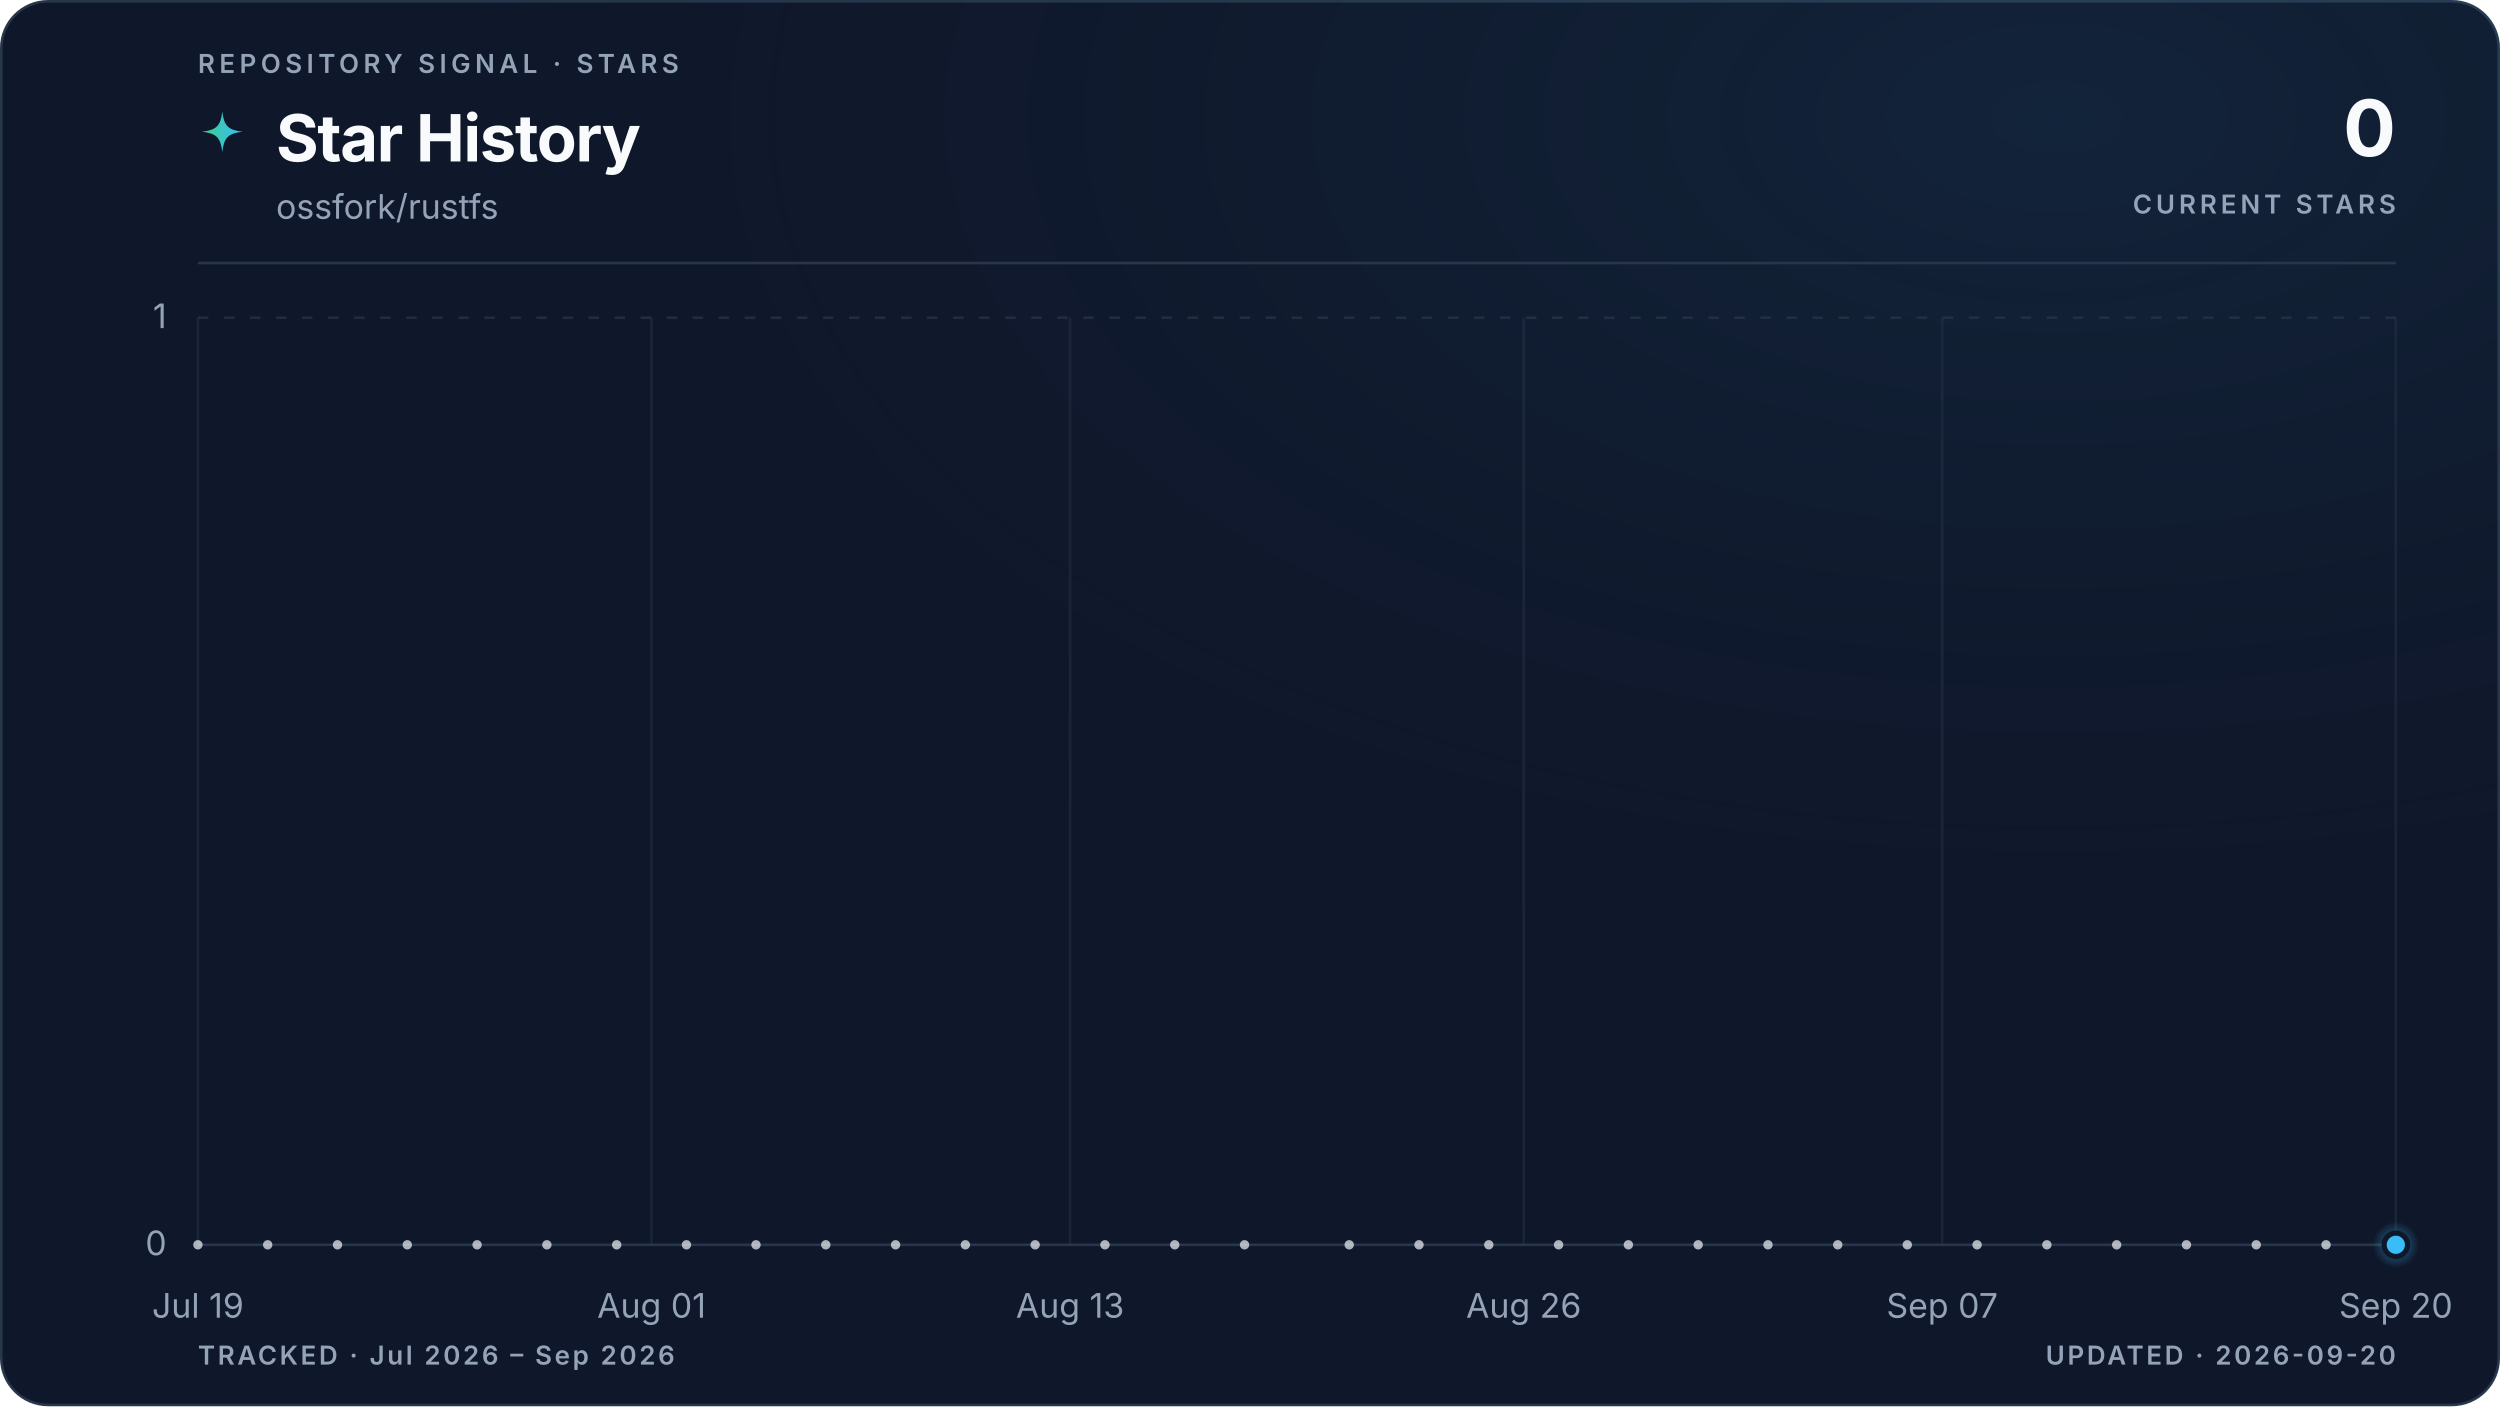
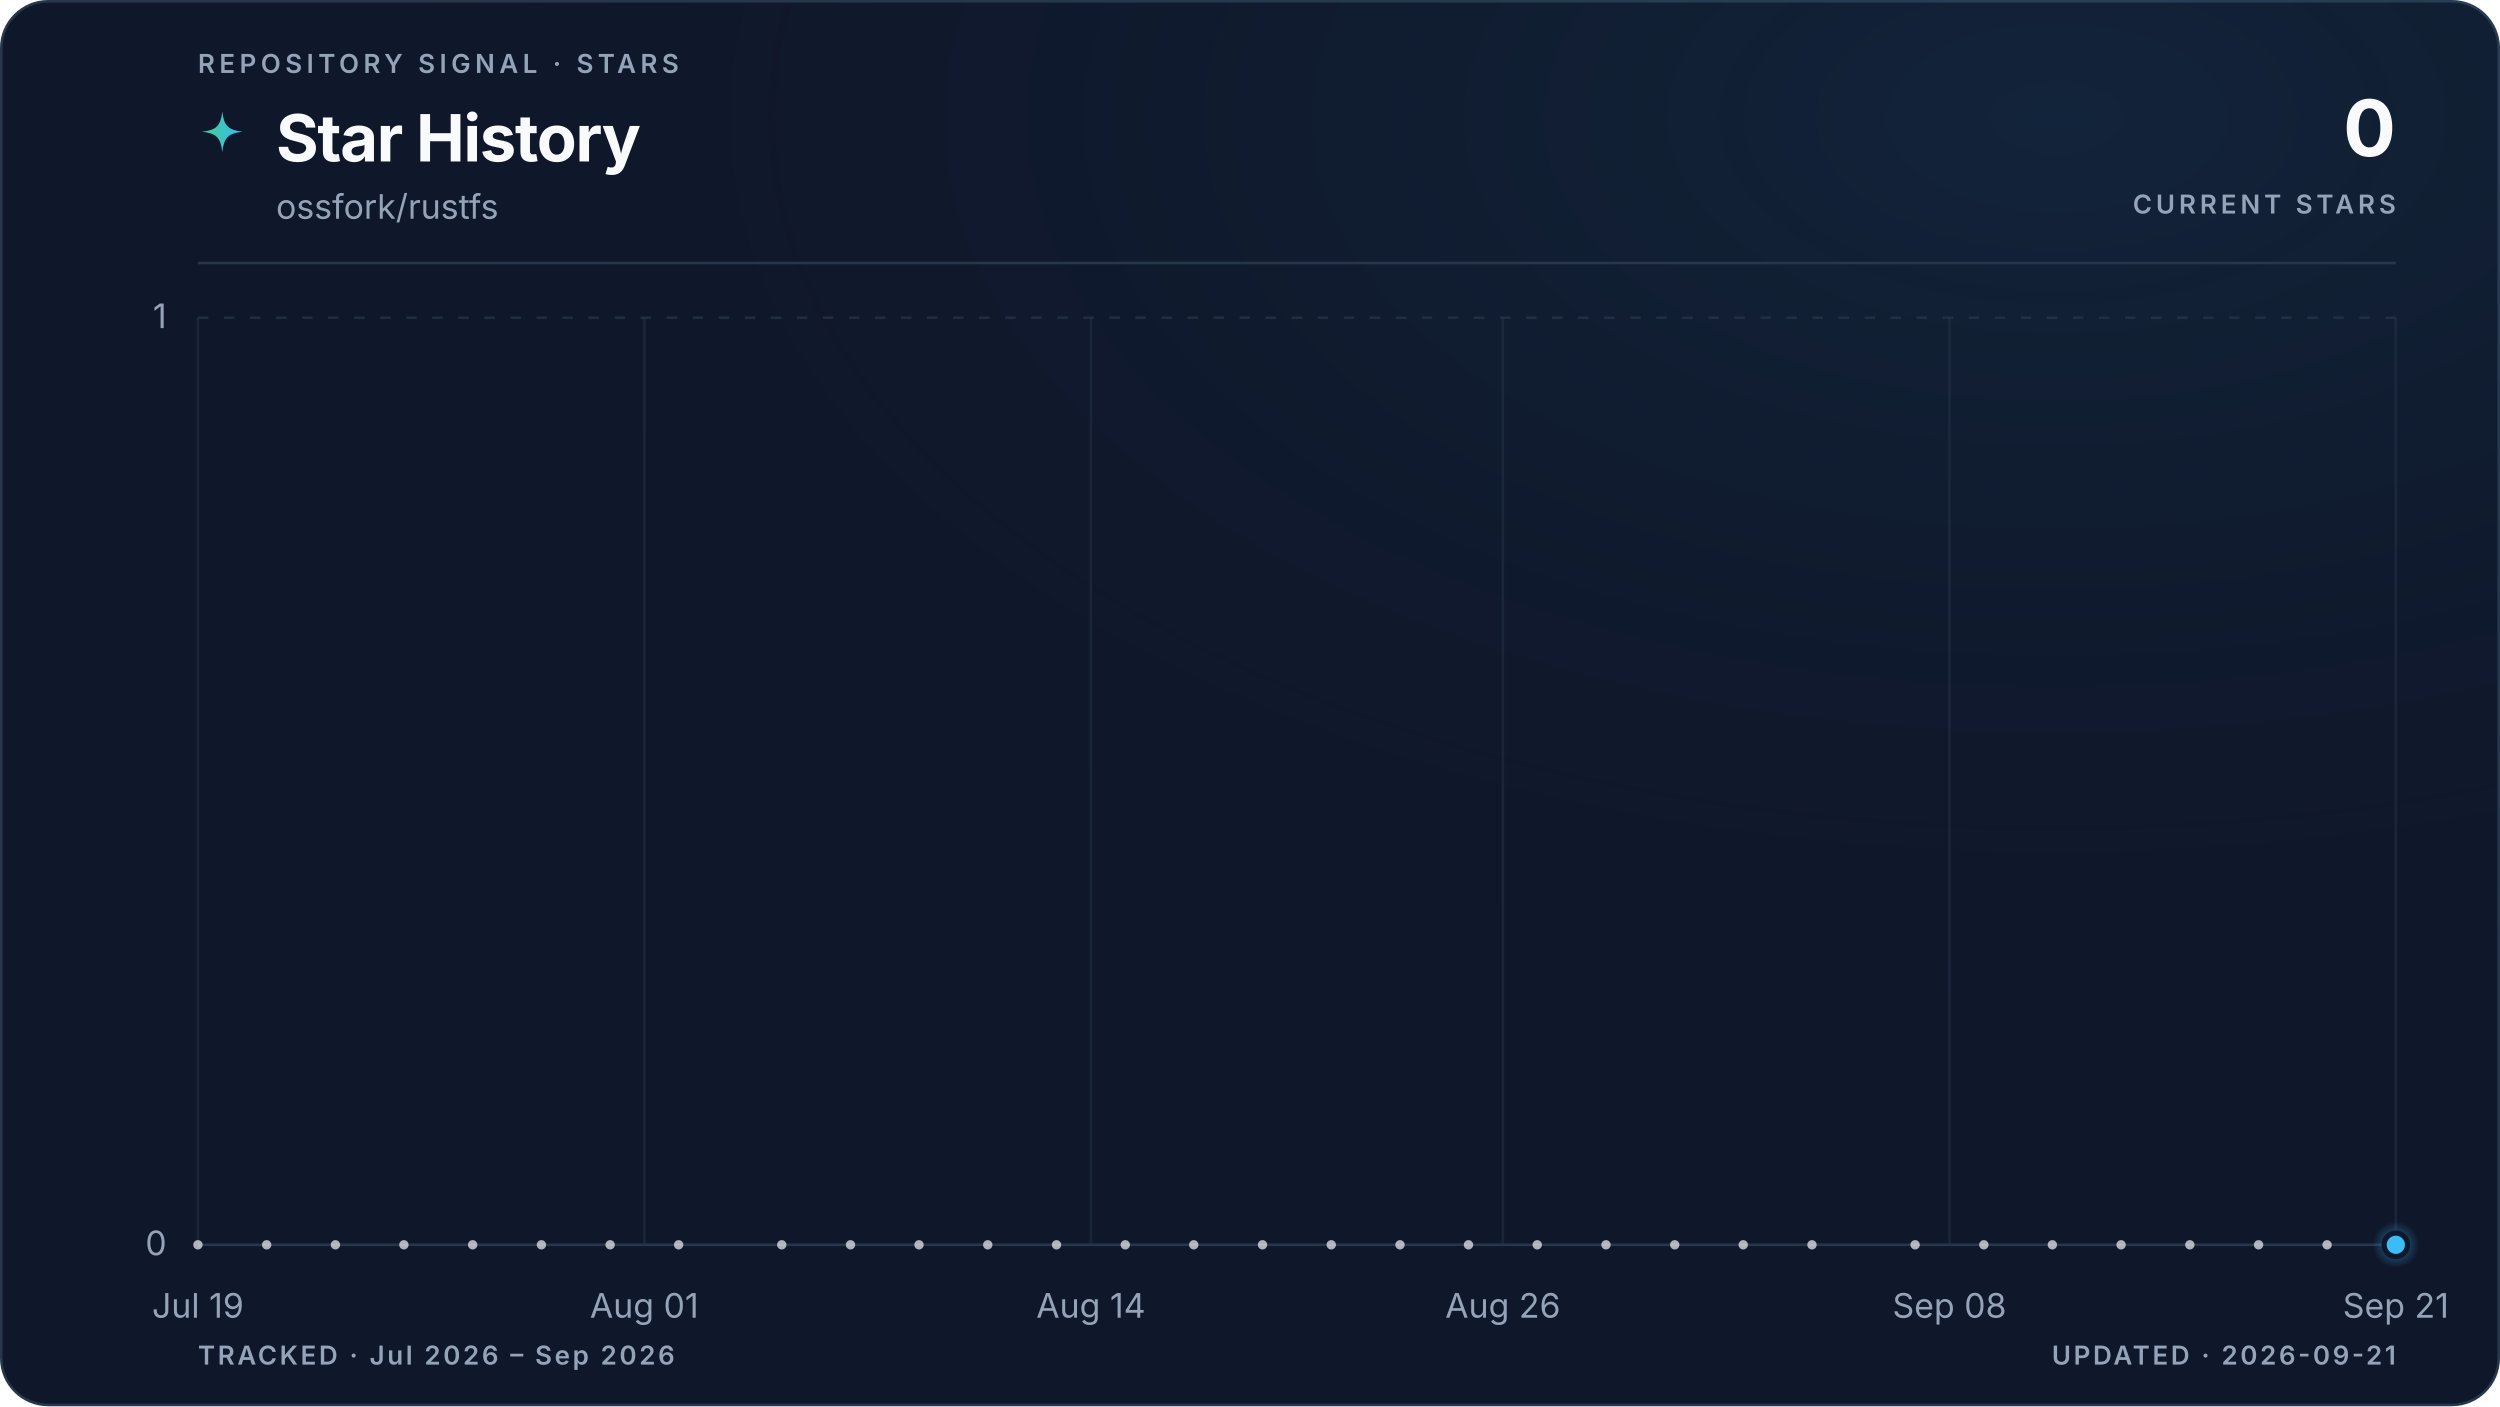
<svg xmlns="http://www.w3.org/2000/svg" viewBox="0 0 960 540" role="img" aria-labelledby="title description" data-style="gradient" data-variant="glow" data-layout="editorial" data-animated="true">
  <defs>
    <linearGradient id="trend" x1="0" y1="0" x2="1" y2="0">
      <stop offset="0%" stop-color="#3ecf8e" />
      <stop offset="100%" stop-color="#38bdf8" />
    </linearGradient>
    <linearGradient id="area" x1="0" y1="0" x2="0" y2="1">
      <stop offset="0%" stop-color="#3ecf8e" stop-opacity="0.22" />
      <stop offset="55%" stop-color="#38bdf8" stop-opacity="0.06" />
      <stop offset="100%" stop-color="#38bdf8" stop-opacity="0" />
    </linearGradient>
    <radialGradient id="marker-halo" cx="50%" cy="50%" r="50%">
      <stop offset="0%" stop-color="#38bdf8" stop-opacity="0.55" />
      <stop offset="100%" stop-color="#38bdf8" stop-opacity="0" />
    </radialGradient>
    <radialGradient id="surface-glow" cx="82%" cy="8%" r="70%">
      <stop offset="0%" stop-color="#38bdf8" stop-opacity="0.08" />
      <stop offset="100%" stop-color="#0f172a" stop-opacity="0" />
    </radialGradient>
    <filter id="trend-glow" x="-20%" y="-20%" width="140%" height="140%">
      <feGaussianBlur stdDeviation="5" />
    </filter>
  </defs>
  <style>
.trend-enter{transform-box:fill-box;transform-origin:center;animation:trend-enter 520ms cubic-bezier(0.16,1,0.3,1)}
.marker-enter{transform-box:fill-box;transform-origin:center;animation:marker-enter 320ms cubic-bezier(0.16,1,0.3,1) 200ms both}
.marker-pulse{transform-box:fill-box;transform-origin:center;animation:marker-pulse 2.6s ease-out infinite}
@keyframes trend-enter{from{opacity:.35;transform:translateY(10px)}to{opacity:1;transform:translateY(0)}}
@keyframes marker-enter{from{opacity:0;transform:scale(.4)}to{opacity:1;transform:scale(1)}}
@keyframes marker-pulse{0%{opacity:.5;transform:scale(.7)}70%,100%{opacity:0;transform:scale(2.1)}}
@media (prefers-reduced-motion:reduce){.trend-enter,.marker-enter,.marker-pulse{animation:none!important}}
@media (prefers-reduced-motion:reduce){.marker-pulse{opacity:0}}
</style>
  <rect x="0.5" y="0.5" width="959" height="539" fill="#0f172a" stroke="#27364a" stroke-width="1" rx="18" />
  <rect width="960" height="540" fill="url(#surface-glow)" rx="18" />
  <text x="76" y="28" fill="#94a3b8" font-family="ui-sans-serif, system-ui, -apple-system, BlinkMacSystemFont, 'Segoe UI', sans-serif" font-size="10" font-weight="600" letter-spacing="1.7">REPOSITORY SIGNAL · STARS</text>
  <path d="M12 1c.8 7.1 2.9 9.2 10 10-7.1.8-9.2 2.9-10 10-.8-7.1-2.9-9.2-10-10 7.1-.8 9.2-2.9 10-10Z" transform="translate(76 42) scale(.78)" fill="url(#trend)" aria-hidden="true" />
  <text x="106" y="62" fill="#f8fafc" font-family="ui-sans-serif, system-ui, -apple-system, BlinkMacSystemFont, 'Segoe UI', sans-serif" font-size="25" font-weight="700" letter-spacing="-0.5">Star History</text>
  <text x="106" y="84" fill="#94a3b8" font-family="ui-sans-serif, system-ui, -apple-system, BlinkMacSystemFont, 'Segoe UI', sans-serif" font-size="13">ossfork/rustfs</text>
  <text x="920" y="60" fill="#f8fafc" font-family="ui-sans-serif, system-ui, -apple-system, BlinkMacSystemFont, 'Segoe UI', sans-serif" font-size="30" font-weight="700" letter-spacing="-0.6" text-anchor="end">0</text>
  <text x="920" y="82" fill="#94a3b8" font-family="ui-sans-serif, system-ui, -apple-system, BlinkMacSystemFont, 'Segoe UI', sans-serif" font-size="10" font-weight="600" letter-spacing="1.5" text-anchor="end">CURRENT STARS</text>
  <line x1="76" y1="101" x2="920" y2="101" stroke="#27364a" stroke-width="1" />
  <line x1="76" y1="478.0" x2="920" y2="478.0" stroke="#27364a" stroke-width="1" stroke-dasharray="0" opacity="1" />
  <text x="64" y="482.0" fill="#94a3b8" font-family="ui-sans-serif, system-ui, -apple-system, BlinkMacSystemFont, 'Segoe UI', sans-serif" font-size="13" text-anchor="end">0</text>
  <line x1="76" y1="122.0" x2="920" y2="122.0" stroke="#27364a" stroke-width="1" stroke-dasharray="4 6" opacity="0.7" />
  <text x="64" y="126.0" fill="#94a3b8" font-family="ui-sans-serif, system-ui, -apple-system, BlinkMacSystemFont, 'Segoe UI', sans-serif" font-size="13" text-anchor="end">1</text>
  <line x1="76.0" y1="122" x2="76.0" y2="478" stroke="#27364a" stroke-width="1" opacity="0.45" />
  <text x="76.0" y="506" fill="#94a3b8" font-family="ui-sans-serif, system-ui, -apple-system, BlinkMacSystemFont, 'Segoe UI', sans-serif" font-size="13" text-anchor="middle">Jul 19</text>
-   <line x1="250.2" y1="122" x2="250.2" y2="478" stroke="#27364a" stroke-width="1" opacity="0.45" />
-   <text x="250.2" y="506" fill="#94a3b8" font-family="ui-sans-serif, system-ui, -apple-system, BlinkMacSystemFont, 'Segoe UI', sans-serif" font-size="13" text-anchor="middle">Aug 01</text>
-   <line x1="410.9" y1="122" x2="410.9" y2="478" stroke="#27364a" stroke-width="1" opacity="0.45" />
-   <text x="410.9" y="506" fill="#94a3b8" font-family="ui-sans-serif, system-ui, -apple-system, BlinkMacSystemFont, 'Segoe UI', sans-serif" font-size="13" text-anchor="middle">Aug 13</text>
-   <line x1="585.1" y1="122" x2="585.1" y2="478" stroke="#27364a" stroke-width="1" opacity="0.45" />
-   <text x="585.1" y="506" fill="#94a3b8" font-family="ui-sans-serif, system-ui, -apple-system, BlinkMacSystemFont, 'Segoe UI', sans-serif" font-size="13" text-anchor="middle">Aug 26</text>
-   <line x1="745.8" y1="122" x2="745.8" y2="478" stroke="#27364a" stroke-width="1" opacity="0.45" />
-   <text x="745.8" y="506" fill="#94a3b8" font-family="ui-sans-serif, system-ui, -apple-system, BlinkMacSystemFont, 'Segoe UI', sans-serif" font-size="13" text-anchor="middle">Sep 07</text>
+   <line x1="247.4" y1="122" x2="247.4" y2="478" stroke="#27364a" stroke-width="1" opacity="0.45" />
+   <text x="247.4" y="506" fill="#94a3b8" font-family="ui-sans-serif, system-ui, -apple-system, BlinkMacSystemFont, 'Segoe UI', sans-serif" font-size="13" text-anchor="middle">Aug 01</text>
+   <line x1="418.9" y1="122" x2="418.9" y2="478" stroke="#27364a" stroke-width="1" opacity="0.45" />
+   <text x="418.9" y="506" fill="#94a3b8" font-family="ui-sans-serif, system-ui, -apple-system, BlinkMacSystemFont, 'Segoe UI', sans-serif" font-size="13" text-anchor="middle">Aug 14</text>
+   <line x1="577.1" y1="122" x2="577.1" y2="478" stroke="#27364a" stroke-width="1" opacity="0.45" />
+   <text x="577.1" y="506" fill="#94a3b8" font-family="ui-sans-serif, system-ui, -apple-system, BlinkMacSystemFont, 'Segoe UI', sans-serif" font-size="13" text-anchor="middle">Aug 26</text>
+   <line x1="748.6" y1="122" x2="748.6" y2="478" stroke="#27364a" stroke-width="1" opacity="0.45" />
+   <text x="748.6" y="506" fill="#94a3b8" font-family="ui-sans-serif, system-ui, -apple-system, BlinkMacSystemFont, 'Segoe UI', sans-serif" font-size="13" text-anchor="middle">Sep 08</text>
  <line x1="920.0" y1="122" x2="920.0" y2="478" stroke="#27364a" stroke-width="1" opacity="0.45" />
-   <text x="920.0" y="506" fill="#94a3b8" font-family="ui-sans-serif, system-ui, -apple-system, BlinkMacSystemFont, 'Segoe UI', sans-serif" font-size="13" text-anchor="middle">Sep 20</text>
+   <text x="920.0" y="506" fill="#94a3b8" font-family="ui-sans-serif, system-ui, -apple-system, BlinkMacSystemFont, 'Segoe UI', sans-serif" font-size="13" text-anchor="middle">Sep 21</text>
  <g class="trend-enter">
-     <path d="M 76.0 478.0 C 80.5 478.0, 84.9 478.0, 89.4 478.0 C 93.9 478.0, 98.3 478.0, 102.8 478.0 C 107.3 478.0, 111.7 478.0, 116.2 478.0 C 120.7 478.0, 125.1 478.0, 129.6 478.0 C 134.1 478.0, 138.5 478.0, 143.0 478.0 C 147.4 478.0, 151.9 478.0, 156.4 478.0 C 160.8 478.0, 165.3 478.0, 169.8 478.0 C 174.2 478.0, 178.7 478.0, 183.2 478.0 C 187.6 478.0, 192.1 478.0, 196.6 478.0 C 201.0 478.0, 205.5 478.0, 210.0 478.0 C 214.4 478.0, 218.9 478.0, 223.4 478.0 C 227.8 478.0, 232.3 478.0, 236.8 478.0 C 241.2 478.0, 245.7 478.0, 250.2 478.0 C 254.6 478.0, 259.1 478.0, 263.6 478.0 C 268.0 478.0, 272.5 478.0, 277.0 478.0 C 281.4 478.0, 285.9 478.0, 290.3 478.0 C 294.8 478.0, 299.3 478.0, 303.7 478.0 C 308.2 478.0, 312.7 478.0, 317.1 478.0 C 321.6 478.0, 326.1 478.0, 330.5 478.0 C 335.0 478.0, 339.5 478.0, 343.9 478.0 C 348.4 478.0, 352.9 478.0, 357.3 478.0 C 361.8 478.0, 366.3 478.0, 370.7 478.0 C 375.2 478.0, 379.7 478.0, 384.1 478.0 C 388.6 478.0, 393.1 478.0, 397.5 478.0 C 402.0 478.0, 406.5 478.0, 410.9 478.0 C 415.4 478.0, 419.9 478.0, 424.3 478.0 C 428.8 478.0, 433.2 478.0, 437.7 478.0 C 442.2 478.0, 446.6 478.0, 451.1 478.0 C 455.6 478.0, 460.0 478.0, 464.5 478.0 C 469.0 478.0, 473.4 478.0, 477.9 478.0 C 482.4 478.0, 486.8 478.0, 491.3 478.0 C 495.8 478.0, 500.2 478.0, 504.7 478.0 C 509.2 478.0, 513.6 478.0, 518.1 478.0 C 522.6 478.0, 527.0 478.0, 531.5 478.0 C 536.0 478.0, 540.4 478.0, 544.9 478.0 C 549.4 478.0, 553.8 478.0, 558.3 478.0 C 562.8 478.0, 567.2 478.0, 571.7 478.0 C 576.1 478.0, 580.6 478.0, 585.1 478.0 C 589.5 478.0, 594.0 478.0, 598.5 478.0 C 602.9 478.0, 607.4 478.0, 611.9 478.0 C 616.3 478.0, 620.8 478.0, 625.3 478.0 C 629.7 478.0, 634.2 478.0, 638.7 478.0 C 643.1 478.0, 647.6 478.0, 652.1 478.0 C 656.5 478.0, 661.0 478.0, 665.5 478.0 C 669.9 478.0, 674.4 478.0, 678.9 478.0 C 683.3 478.0, 687.8 478.0, 692.3 478.0 C 696.7 478.0, 701.2 478.0, 705.7 478.0 C 710.1 478.0, 714.6 478.0, 719.0 478.0 C 723.5 478.0, 728.0 478.0, 732.4 478.0 C 736.9 478.0, 741.4 478.0, 745.8 478.0 C 750.3 478.0, 754.8 478.0, 759.2 478.0 C 763.7 478.0, 768.2 478.0, 772.6 478.0 C 777.1 478.0, 781.6 478.0, 786.0 478.0 C 790.5 478.0, 795.0 478.0, 799.4 478.0 C 803.9 478.0, 808.4 478.0, 812.8 478.0 C 817.3 478.0, 821.8 478.0, 826.2 478.0 C 830.7 478.0, 835.2 478.0, 839.6 478.0 C 844.1 478.0, 848.6 478.0, 853.0 478.0 C 857.5 478.0, 861.9 478.0, 866.4 478.0 C 870.9 478.0, 875.3 478.0, 879.8 478.0 C 884.3 478.0, 888.7 478.0, 893.2 478.0 C 897.7 478.0, 902.1 478.0, 906.6 478.0 C 911.1 478.0, 915.5 478.0, 920.0 478.0 L 920.0 478.0 L 76.0 478.0 Z" fill="url(#area)" />
-     <path d="M 76.0 478.0 C 80.5 478.0, 84.9 478.0, 89.4 478.0 C 93.9 478.0, 98.3 478.0, 102.8 478.0 C 107.3 478.0, 111.7 478.0, 116.2 478.0 C 120.7 478.0, 125.1 478.0, 129.6 478.0 C 134.1 478.0, 138.5 478.0, 143.0 478.0 C 147.4 478.0, 151.9 478.0, 156.4 478.0 C 160.8 478.0, 165.3 478.0, 169.8 478.0 C 174.2 478.0, 178.7 478.0, 183.2 478.0 C 187.6 478.0, 192.1 478.0, 196.6 478.0 C 201.0 478.0, 205.5 478.0, 210.0 478.0 C 214.4 478.0, 218.9 478.0, 223.4 478.0 C 227.8 478.0, 232.3 478.0, 236.8 478.0 C 241.2 478.0, 245.7 478.0, 250.2 478.0 C 254.6 478.0, 259.1 478.0, 263.6 478.0 C 268.0 478.0, 272.5 478.0, 277.0 478.0 C 281.4 478.0, 285.9 478.0, 290.3 478.0 C 294.8 478.0, 299.3 478.0, 303.7 478.0 C 308.2 478.0, 312.7 478.0, 317.1 478.0 C 321.6 478.0, 326.1 478.0, 330.5 478.0 C 335.0 478.0, 339.5 478.0, 343.9 478.0 C 348.4 478.0, 352.9 478.0, 357.3 478.0 C 361.8 478.0, 366.3 478.0, 370.7 478.0 C 375.2 478.0, 379.7 478.0, 384.1 478.0 C 388.6 478.0, 393.1 478.0, 397.5 478.0 C 402.0 478.0, 406.5 478.0, 410.9 478.0 C 415.4 478.0, 419.9 478.0, 424.3 478.0 C 428.8 478.0, 433.2 478.0, 437.7 478.0 C 442.2 478.0, 446.6 478.0, 451.1 478.0 C 455.6 478.0, 460.0 478.0, 464.5 478.0 C 469.0 478.0, 473.4 478.0, 477.9 478.0 C 482.4 478.0, 486.8 478.0, 491.3 478.0 C 495.8 478.0, 500.2 478.0, 504.7 478.0 C 509.2 478.0, 513.6 478.0, 518.1 478.0 C 522.6 478.0, 527.0 478.0, 531.5 478.0 C 536.0 478.0, 540.4 478.0, 544.9 478.0 C 549.4 478.0, 553.8 478.0, 558.3 478.0 C 562.8 478.0, 567.2 478.0, 571.7 478.0 C 576.1 478.0, 580.6 478.0, 585.1 478.0 C 589.5 478.0, 594.0 478.0, 598.5 478.0 C 602.9 478.0, 607.4 478.0, 611.9 478.0 C 616.3 478.0, 620.8 478.0, 625.3 478.0 C 629.7 478.0, 634.2 478.0, 638.7 478.0 C 643.1 478.0, 647.6 478.0, 652.1 478.0 C 656.5 478.0, 661.0 478.0, 665.5 478.0 C 669.9 478.0, 674.4 478.0, 678.9 478.0 C 683.3 478.0, 687.8 478.0, 692.3 478.0 C 696.7 478.0, 701.2 478.0, 705.7 478.0 C 710.1 478.0, 714.6 478.0, 719.0 478.0 C 723.5 478.0, 728.0 478.0, 732.4 478.0 C 736.9 478.0, 741.4 478.0, 745.8 478.0 C 750.3 478.0, 754.8 478.0, 759.2 478.0 C 763.7 478.0, 768.2 478.0, 772.6 478.0 C 777.1 478.0, 781.6 478.0, 786.0 478.0 C 790.5 478.0, 795.0 478.0, 799.4 478.0 C 803.9 478.0, 808.4 478.0, 812.8 478.0 C 817.3 478.0, 821.8 478.0, 826.2 478.0 C 830.7 478.0, 835.2 478.0, 839.6 478.0 C 844.1 478.0, 848.6 478.0, 853.0 478.0 C 857.5 478.0, 861.9 478.0, 866.4 478.0 C 870.9 478.0, 875.3 478.0, 879.8 478.0 C 884.3 478.0, 888.7 478.0, 893.2 478.0 C 897.7 478.0, 902.1 478.0, 906.6 478.0 C 911.1 478.0, 915.5 478.0, 920.0 478.0" fill="none" stroke="url(#trend)" stroke-width="10" stroke-linecap="round" stroke-linejoin="round" opacity="0.10" filter="url(#trend-glow)" />
-     <path d="M 76.0 478.0 C 80.5 478.0, 84.9 478.0, 89.4 478.0 C 93.9 478.0, 98.3 478.0, 102.8 478.0 C 107.3 478.0, 111.7 478.0, 116.2 478.0 C 120.7 478.0, 125.1 478.0, 129.6 478.0 C 134.1 478.0, 138.5 478.0, 143.0 478.0 C 147.4 478.0, 151.9 478.0, 156.4 478.0 C 160.8 478.0, 165.3 478.0, 169.8 478.0 C 174.2 478.0, 178.7 478.0, 183.2 478.0 C 187.6 478.0, 192.1 478.0, 196.6 478.0 C 201.0 478.0, 205.5 478.0, 210.0 478.0 C 214.4 478.0, 218.9 478.0, 223.4 478.0 C 227.8 478.0, 232.3 478.0, 236.8 478.0 C 241.2 478.0, 245.7 478.0, 250.2 478.0 C 254.6 478.0, 259.1 478.0, 263.6 478.0 C 268.0 478.0, 272.5 478.0, 277.0 478.0 C 281.4 478.0, 285.9 478.0, 290.3 478.0 C 294.8 478.0, 299.3 478.0, 303.7 478.0 C 308.2 478.0, 312.7 478.0, 317.1 478.0 C 321.6 478.0, 326.1 478.0, 330.5 478.0 C 335.0 478.0, 339.5 478.0, 343.9 478.0 C 348.4 478.0, 352.9 478.0, 357.3 478.0 C 361.8 478.0, 366.3 478.0, 370.7 478.0 C 375.2 478.0, 379.7 478.0, 384.1 478.0 C 388.6 478.0, 393.1 478.0, 397.5 478.0 C 402.0 478.0, 406.5 478.0, 410.9 478.0 C 415.4 478.0, 419.9 478.0, 424.3 478.0 C 428.8 478.0, 433.2 478.0, 437.7 478.0 C 442.2 478.0, 446.6 478.0, 451.1 478.0 C 455.6 478.0, 460.0 478.0, 464.5 478.0 C 469.0 478.0, 473.4 478.0, 477.9 478.0 C 482.4 478.0, 486.8 478.0, 491.3 478.0 C 495.8 478.0, 500.2 478.0, 504.7 478.0 C 509.2 478.0, 513.6 478.0, 518.1 478.0 C 522.6 478.0, 527.0 478.0, 531.5 478.0 C 536.0 478.0, 540.4 478.0, 544.9 478.0 C 549.4 478.0, 553.8 478.0, 558.3 478.0 C 562.8 478.0, 567.2 478.0, 571.7 478.0 C 576.1 478.0, 580.6 478.0, 585.1 478.0 C 589.5 478.0, 594.0 478.0, 598.5 478.0 C 602.9 478.0, 607.4 478.0, 611.9 478.0 C 616.3 478.0, 620.8 478.0, 625.3 478.0 C 629.7 478.0, 634.2 478.0, 638.7 478.0 C 643.1 478.0, 647.6 478.0, 652.1 478.0 C 656.5 478.0, 661.0 478.0, 665.5 478.0 C 669.9 478.0, 674.4 478.0, 678.9 478.0 C 683.3 478.0, 687.8 478.0, 692.3 478.0 C 696.7 478.0, 701.2 478.0, 705.7 478.0 C 710.1 478.0, 714.6 478.0, 719.0 478.0 C 723.5 478.0, 728.0 478.0, 732.4 478.0 C 736.9 478.0, 741.4 478.0, 745.8 478.0 C 750.3 478.0, 754.8 478.0, 759.2 478.0 C 763.7 478.0, 768.2 478.0, 772.6 478.0 C 777.1 478.0, 781.6 478.0, 786.0 478.0 C 790.5 478.0, 795.0 478.0, 799.4 478.0 C 803.9 478.0, 808.4 478.0, 812.8 478.0 C 817.3 478.0, 821.8 478.0, 826.2 478.0 C 830.7 478.0, 835.2 478.0, 839.6 478.0 C 844.1 478.0, 848.6 478.0, 853.0 478.0 C 857.5 478.0, 861.9 478.0, 866.4 478.0 C 870.9 478.0, 875.3 478.0, 879.8 478.0 C 884.3 478.0, 888.7 478.0, 893.2 478.0 C 897.7 478.0, 902.1 478.0, 906.6 478.0 C 911.1 478.0, 915.5 478.0, 920.0 478.0" fill="none" stroke="url(#trend)" stroke-width="3" stroke-linecap="round" stroke-linejoin="round" />
+     <path d="M 76.0 478.0 C 80.4 478.0, 84.8 478.0, 89.2 478.0 C 93.6 478.0, 98.0 478.0, 102.4 478.0 C 106.8 478.0, 111.2 478.0, 115.6 478.0 C 120.0 478.0, 124.4 478.0, 128.8 478.0 C 133.1 478.0, 137.5 478.0, 141.9 478.0 C 146.3 478.0, 150.7 478.0, 155.1 478.0 C 159.5 478.0, 163.9 478.0, 168.3 478.0 C 172.7 478.0, 177.1 478.0, 181.5 478.0 C 185.9 478.0, 190.3 478.0, 194.7 478.0 C 199.1 478.0, 203.5 478.0, 207.9 478.0 C 212.3 478.0, 216.7 478.0, 221.1 478.0 C 225.5 478.0, 229.9 478.0, 234.3 478.0 C 238.6 478.0, 243.0 478.0, 247.4 478.0 C 251.8 478.0, 256.2 478.0, 260.6 478.0 C 265.0 478.0, 269.4 478.0, 273.8 478.0 C 278.2 478.0, 282.6 478.0, 287.0 478.0 C 291.4 478.0, 295.8 478.0, 300.2 478.0 C 304.6 478.0, 309.0 478.0, 313.4 478.0 C 317.8 478.0, 322.2 478.0, 326.6 478.0 C 331.0 478.0, 335.4 478.0, 339.8 478.0 C 344.1 478.0, 348.5 478.0, 352.9 478.0 C 357.3 478.0, 361.7 478.0, 366.1 478.0 C 370.5 478.0, 374.9 478.0, 379.3 478.0 C 383.7 478.0, 388.1 478.0, 392.5 478.0 C 396.9 478.0, 401.3 478.0, 405.7 478.0 C 410.1 478.0, 414.5 478.0, 418.9 478.0 C 423.3 478.0, 427.7 478.0, 432.1 478.0 C 436.5 478.0, 440.9 478.0, 445.3 478.0 C 449.6 478.0, 454.0 478.0, 458.4 478.0 C 462.8 478.0, 467.2 478.0, 471.6 478.0 C 476.0 478.0, 480.4 478.0, 484.8 478.0 C 489.2 478.0, 493.6 478.0, 498.0 478.0 C 502.4 478.0, 506.8 478.0, 511.2 478.0 C 515.6 478.0, 520.0 478.0, 524.4 478.0 C 528.8 478.0, 533.2 478.0, 537.6 478.0 C 542.0 478.0, 546.4 478.0, 550.8 478.0 C 555.1 478.0, 559.5 478.0, 563.9 478.0 C 568.3 478.0, 572.7 478.0, 577.1 478.0 C 581.5 478.0, 585.9 478.0, 590.3 478.0 C 594.7 478.0, 599.1 478.0, 603.5 478.0 C 607.9 478.0, 612.3 478.0, 616.7 478.0 C 621.1 478.0, 625.5 478.0, 629.9 478.0 C 634.3 478.0, 638.7 478.0, 643.1 478.0 C 647.5 478.0, 651.9 478.0, 656.3 478.0 C 660.6 478.0, 665.0 478.0, 669.4 478.0 C 673.8 478.0, 678.2 478.0, 682.6 478.0 C 687.0 478.0, 691.4 478.0, 695.8 478.0 C 700.2 478.0, 704.6 478.0, 709.0 478.0 C 713.4 478.0, 717.8 478.0, 722.2 478.0 C 726.6 478.0, 731.0 478.0, 735.4 478.0 C 739.8 478.0, 744.2 478.0, 748.6 478.0 C 753.0 478.0, 757.4 478.0, 761.8 478.0 C 766.1 478.0, 770.5 478.0, 774.9 478.0 C 779.3 478.0, 783.7 478.0, 788.1 478.0 C 792.5 478.0, 796.9 478.0, 801.3 478.0 C 805.7 478.0, 810.1 478.0, 814.5 478.0 C 818.9 478.0, 823.3 478.0, 827.7 478.0 C 832.1 478.0, 836.5 478.0, 840.9 478.0 C 845.3 478.0, 849.7 478.0, 854.1 478.0 C 858.5 478.0, 862.9 478.0, 867.3 478.0 C 871.6 478.0, 876.0 478.0, 880.4 478.0 C 884.8 478.0, 889.2 478.0, 893.6 478.0 C 898.0 478.0, 902.4 478.0, 906.8 478.0 C 911.2 478.0, 915.6 478.0, 920.0 478.0 L 920.0 478.0 L 76.0 478.0 Z" fill="url(#area)" />
+     <path d="M 76.0 478.0 C 80.4 478.0, 84.8 478.0, 89.2 478.0 C 93.6 478.0, 98.0 478.0, 102.4 478.0 C 106.8 478.0, 111.2 478.0, 115.6 478.0 C 120.0 478.0, 124.4 478.0, 128.8 478.0 C 133.1 478.0, 137.5 478.0, 141.9 478.0 C 146.3 478.0, 150.7 478.0, 155.1 478.0 C 159.5 478.0, 163.9 478.0, 168.3 478.0 C 172.7 478.0, 177.1 478.0, 181.5 478.0 C 185.9 478.0, 190.3 478.0, 194.7 478.0 C 199.1 478.0, 203.5 478.0, 207.9 478.0 C 212.3 478.0, 216.7 478.0, 221.1 478.0 C 225.5 478.0, 229.9 478.0, 234.3 478.0 C 238.6 478.0, 243.0 478.0, 247.4 478.0 C 251.8 478.0, 256.2 478.0, 260.6 478.0 C 265.0 478.0, 269.4 478.0, 273.8 478.0 C 278.2 478.0, 282.6 478.0, 287.0 478.0 C 291.4 478.0, 295.8 478.0, 300.2 478.0 C 304.6 478.0, 309.0 478.0, 313.4 478.0 C 317.8 478.0, 322.2 478.0, 326.6 478.0 C 331.0 478.0, 335.4 478.0, 339.8 478.0 C 344.1 478.0, 348.5 478.0, 352.9 478.0 C 357.3 478.0, 361.7 478.0, 366.1 478.0 C 370.5 478.0, 374.9 478.0, 379.3 478.0 C 383.7 478.0, 388.1 478.0, 392.5 478.0 C 396.9 478.0, 401.3 478.0, 405.7 478.0 C 410.1 478.0, 414.5 478.0, 418.9 478.0 C 423.3 478.0, 427.7 478.0, 432.1 478.0 C 436.5 478.0, 440.9 478.0, 445.3 478.0 C 449.6 478.0, 454.0 478.0, 458.4 478.0 C 462.8 478.0, 467.2 478.0, 471.6 478.0 C 476.0 478.0, 480.4 478.0, 484.8 478.0 C 489.2 478.0, 493.6 478.0, 498.0 478.0 C 502.4 478.0, 506.8 478.0, 511.2 478.0 C 515.6 478.0, 520.0 478.0, 524.4 478.0 C 528.8 478.0, 533.2 478.0, 537.6 478.0 C 542.0 478.0, 546.4 478.0, 550.8 478.0 C 555.1 478.0, 559.5 478.0, 563.9 478.0 C 568.3 478.0, 572.7 478.0, 577.1 478.0 C 581.5 478.0, 585.9 478.0, 590.3 478.0 C 594.7 478.0, 599.1 478.0, 603.5 478.0 C 607.9 478.0, 612.3 478.0, 616.7 478.0 C 621.1 478.0, 625.5 478.0, 629.9 478.0 C 634.3 478.0, 638.7 478.0, 643.1 478.0 C 647.5 478.0, 651.9 478.0, 656.3 478.0 C 660.6 478.0, 665.0 478.0, 669.4 478.0 C 673.8 478.0, 678.2 478.0, 682.6 478.0 C 687.0 478.0, 691.4 478.0, 695.8 478.0 C 700.2 478.0, 704.6 478.0, 709.0 478.0 C 713.4 478.0, 717.8 478.0, 722.2 478.0 C 726.6 478.0, 731.0 478.0, 735.4 478.0 C 739.8 478.0, 744.2 478.0, 748.6 478.0 C 753.0 478.0, 757.4 478.0, 761.8 478.0 C 766.1 478.0, 770.5 478.0, 774.9 478.0 C 779.3 478.0, 783.7 478.0, 788.1 478.0 C 792.5 478.0, 796.9 478.0, 801.3 478.0 C 805.7 478.0, 810.1 478.0, 814.5 478.0 C 818.9 478.0, 823.3 478.0, 827.7 478.0 C 832.1 478.0, 836.5 478.0, 840.9 478.0 C 845.3 478.0, 849.7 478.0, 854.1 478.0 C 858.5 478.0, 862.9 478.0, 867.3 478.0 C 871.6 478.0, 876.0 478.0, 880.4 478.0 C 884.8 478.0, 889.2 478.0, 893.6 478.0 C 898.0 478.0, 902.4 478.0, 906.8 478.0 C 911.2 478.0, 915.6 478.0, 920.0 478.0" fill="none" stroke="url(#trend)" stroke-width="10" stroke-linecap="round" stroke-linejoin="round" opacity="0.10" filter="url(#trend-glow)" />
+     <path d="M 76.0 478.0 C 80.4 478.0, 84.8 478.0, 89.2 478.0 C 93.6 478.0, 98.0 478.0, 102.4 478.0 C 106.8 478.0, 111.2 478.0, 115.6 478.0 C 120.0 478.0, 124.4 478.0, 128.8 478.0 C 133.1 478.0, 137.5 478.0, 141.9 478.0 C 146.3 478.0, 150.7 478.0, 155.1 478.0 C 159.5 478.0, 163.9 478.0, 168.3 478.0 C 172.7 478.0, 177.1 478.0, 181.5 478.0 C 185.9 478.0, 190.3 478.0, 194.7 478.0 C 199.1 478.0, 203.5 478.0, 207.9 478.0 C 212.3 478.0, 216.7 478.0, 221.1 478.0 C 225.5 478.0, 229.9 478.0, 234.3 478.0 C 238.6 478.0, 243.0 478.0, 247.4 478.0 C 251.8 478.0, 256.2 478.0, 260.6 478.0 C 265.0 478.0, 269.4 478.0, 273.8 478.0 C 278.2 478.0, 282.6 478.0, 287.0 478.0 C 291.4 478.0, 295.8 478.0, 300.2 478.0 C 304.6 478.0, 309.0 478.0, 313.4 478.0 C 317.8 478.0, 322.2 478.0, 326.6 478.0 C 331.0 478.0, 335.4 478.0, 339.8 478.0 C 344.1 478.0, 348.5 478.0, 352.9 478.0 C 357.3 478.0, 361.7 478.0, 366.1 478.0 C 370.5 478.0, 374.9 478.0, 379.3 478.0 C 383.7 478.0, 388.1 478.0, 392.5 478.0 C 396.9 478.0, 401.3 478.0, 405.7 478.0 C 410.1 478.0, 414.5 478.0, 418.9 478.0 C 423.3 478.0, 427.7 478.0, 432.1 478.0 C 436.5 478.0, 440.9 478.0, 445.3 478.0 C 449.6 478.0, 454.0 478.0, 458.4 478.0 C 462.8 478.0, 467.2 478.0, 471.6 478.0 C 476.0 478.0, 480.4 478.0, 484.8 478.0 C 489.2 478.0, 493.6 478.0, 498.0 478.0 C 502.4 478.0, 506.8 478.0, 511.2 478.0 C 515.6 478.0, 520.0 478.0, 524.4 478.0 C 528.8 478.0, 533.2 478.0, 537.6 478.0 C 542.0 478.0, 546.4 478.0, 550.8 478.0 C 555.1 478.0, 559.5 478.0, 563.9 478.0 C 568.3 478.0, 572.7 478.0, 577.1 478.0 C 581.5 478.0, 585.9 478.0, 590.3 478.0 C 594.7 478.0, 599.1 478.0, 603.5 478.0 C 607.9 478.0, 612.3 478.0, 616.7 478.0 C 621.1 478.0, 625.5 478.0, 629.9 478.0 C 634.3 478.0, 638.7 478.0, 643.1 478.0 C 647.5 478.0, 651.9 478.0, 656.3 478.0 C 660.6 478.0, 665.0 478.0, 669.4 478.0 C 673.8 478.0, 678.2 478.0, 682.6 478.0 C 687.0 478.0, 691.4 478.0, 695.8 478.0 C 700.2 478.0, 704.6 478.0, 709.0 478.0 C 713.4 478.0, 717.8 478.0, 722.2 478.0 C 726.6 478.0, 731.0 478.0, 735.4 478.0 C 739.8 478.0, 744.2 478.0, 748.6 478.0 C 753.0 478.0, 757.4 478.0, 761.8 478.0 C 766.1 478.0, 770.5 478.0, 774.9 478.0 C 779.3 478.0, 783.7 478.0, 788.1 478.0 C 792.5 478.0, 796.9 478.0, 801.3 478.0 C 805.7 478.0, 810.1 478.0, 814.5 478.0 C 818.9 478.0, 823.3 478.0, 827.7 478.0 C 832.1 478.0, 836.5 478.0, 840.9 478.0 C 845.3 478.0, 849.7 478.0, 854.1 478.0 C 858.5 478.0, 862.9 478.0, 867.3 478.0 C 871.6 478.0, 876.0 478.0, 880.4 478.0 C 884.8 478.0, 889.2 478.0, 893.6 478.0 C 898.0 478.0, 902.4 478.0, 906.8 478.0 C 911.2 478.0, 915.6 478.0, 920.0 478.0" fill="none" stroke="url(#trend)" stroke-width="3" stroke-linecap="round" stroke-linejoin="round" />
    <g data-point-count="31" fill="#f8fafc" opacity="0.68">
      <circle cx="76.0" cy="478.0" r="1.8" />
-       <circle cx="102.8" cy="478.0" r="1.8" />
-       <circle cx="129.6" cy="478.0" r="1.8" />
-       <circle cx="156.4" cy="478.0" r="1.8" />
-       <circle cx="183.2" cy="478.0" r="1.8" />
-       <circle cx="210.0" cy="478.0" r="1.8" />
-       <circle cx="236.8" cy="478.0" r="1.8" />
-       <circle cx="263.6" cy="478.0" r="1.8" />
-       <circle cx="290.3" cy="478.0" r="1.8" />
-       <circle cx="317.1" cy="478.0" r="1.8" />
-       <circle cx="343.9" cy="478.0" r="1.8" />
-       <circle cx="370.7" cy="478.0" r="1.8" />
-       <circle cx="397.5" cy="478.0" r="1.8" />
-       <circle cx="424.3" cy="478.0" r="1.8" />
-       <circle cx="451.1" cy="478.0" r="1.8" />
-       <circle cx="477.9" cy="478.0" r="1.8" />
-       <circle cx="518.1" cy="478.0" r="1.8" />
-       <circle cx="544.9" cy="478.0" r="1.8" />
-       <circle cx="571.7" cy="478.0" r="1.8" />
-       <circle cx="598.5" cy="478.0" r="1.8" />
-       <circle cx="625.3" cy="478.0" r="1.8" />
-       <circle cx="652.1" cy="478.0" r="1.8" />
-       <circle cx="678.9" cy="478.0" r="1.8" />
-       <circle cx="705.7" cy="478.0" r="1.8" />
-       <circle cx="732.4" cy="478.0" r="1.8" />
-       <circle cx="759.2" cy="478.0" r="1.8" />
-       <circle cx="786.0" cy="478.0" r="1.8" />
-       <circle cx="812.8" cy="478.0" r="1.8" />
-       <circle cx="839.6" cy="478.0" r="1.8" />
-       <circle cx="866.4" cy="478.0" r="1.8" />
-       <circle cx="893.2" cy="478.0" r="1.8" />
+       <circle cx="102.4" cy="478.0" r="1.8" />
+       <circle cx="128.8" cy="478.0" r="1.8" />
+       <circle cx="155.1" cy="478.0" r="1.8" />
+       <circle cx="181.5" cy="478.0" r="1.8" />
+       <circle cx="207.9" cy="478.0" r="1.8" />
+       <circle cx="234.3" cy="478.0" r="1.8" />
+       <circle cx="260.6" cy="478.0" r="1.8" />
+       <circle cx="300.2" cy="478.0" r="1.8" />
+       <circle cx="326.6" cy="478.0" r="1.8" />
+       <circle cx="352.9" cy="478.0" r="1.8" />
+       <circle cx="379.3" cy="478.0" r="1.8" />
+       <circle cx="405.7" cy="478.0" r="1.8" />
+       <circle cx="432.1" cy="478.0" r="1.8" />
+       <circle cx="458.4" cy="478.0" r="1.8" />
+       <circle cx="484.8" cy="478.0" r="1.8" />
+       <circle cx="511.2" cy="478.0" r="1.8" />
+       <circle cx="537.6" cy="478.0" r="1.8" />
+       <circle cx="563.9" cy="478.0" r="1.8" />
+       <circle cx="590.3" cy="478.0" r="1.8" />
+       <circle cx="616.7" cy="478.0" r="1.8" />
+       <circle cx="643.1" cy="478.0" r="1.8" />
+       <circle cx="669.4" cy="478.0" r="1.8" />
+       <circle cx="695.8" cy="478.0" r="1.8" />
+       <circle cx="735.4" cy="478.0" r="1.8" />
+       <circle cx="761.8" cy="478.0" r="1.8" />
+       <circle cx="788.1" cy="478.0" r="1.8" />
+       <circle cx="814.5" cy="478.0" r="1.8" />
+       <circle cx="840.9" cy="478.0" r="1.8" />
+       <circle cx="867.3" cy="478.0" r="1.8" />
+       <circle cx="893.6" cy="478.0" r="1.8" />
    </g>
  </g>
  <g class="marker-enter">
    <circle class="marker-pulse" cx="920.0" cy="478.0" r="9" fill="url(#marker-halo)" />
    <circle cx="920.0" cy="478.0" r="4.5" fill="#38bdf8" stroke="#0f172a" stroke-width="2" />
  </g>
  <text x="76" y="524" fill="#94a3b8" font-family="ui-sans-serif, system-ui, -apple-system, BlinkMacSystemFont, 'Segoe UI', sans-serif" font-size="10" font-weight="600" letter-spacing="1">TRACKED · Jul 2026 – Sep 2026</text>
-   <text x="920" y="524" fill="#94a3b8" font-family="ui-sans-serif, system-ui, -apple-system, BlinkMacSystemFont, 'Segoe UI', sans-serif" font-size="10" font-weight="600" letter-spacing="1" text-anchor="end">UPDATED · 2026-09-20</text>
+   <text x="920" y="524" fill="#94a3b8" font-family="ui-sans-serif, system-ui, -apple-system, BlinkMacSystemFont, 'Segoe UI', sans-serif" font-size="10" font-weight="600" letter-spacing="1" text-anchor="end">UPDATED · 2026-09-21</text>
</svg>
